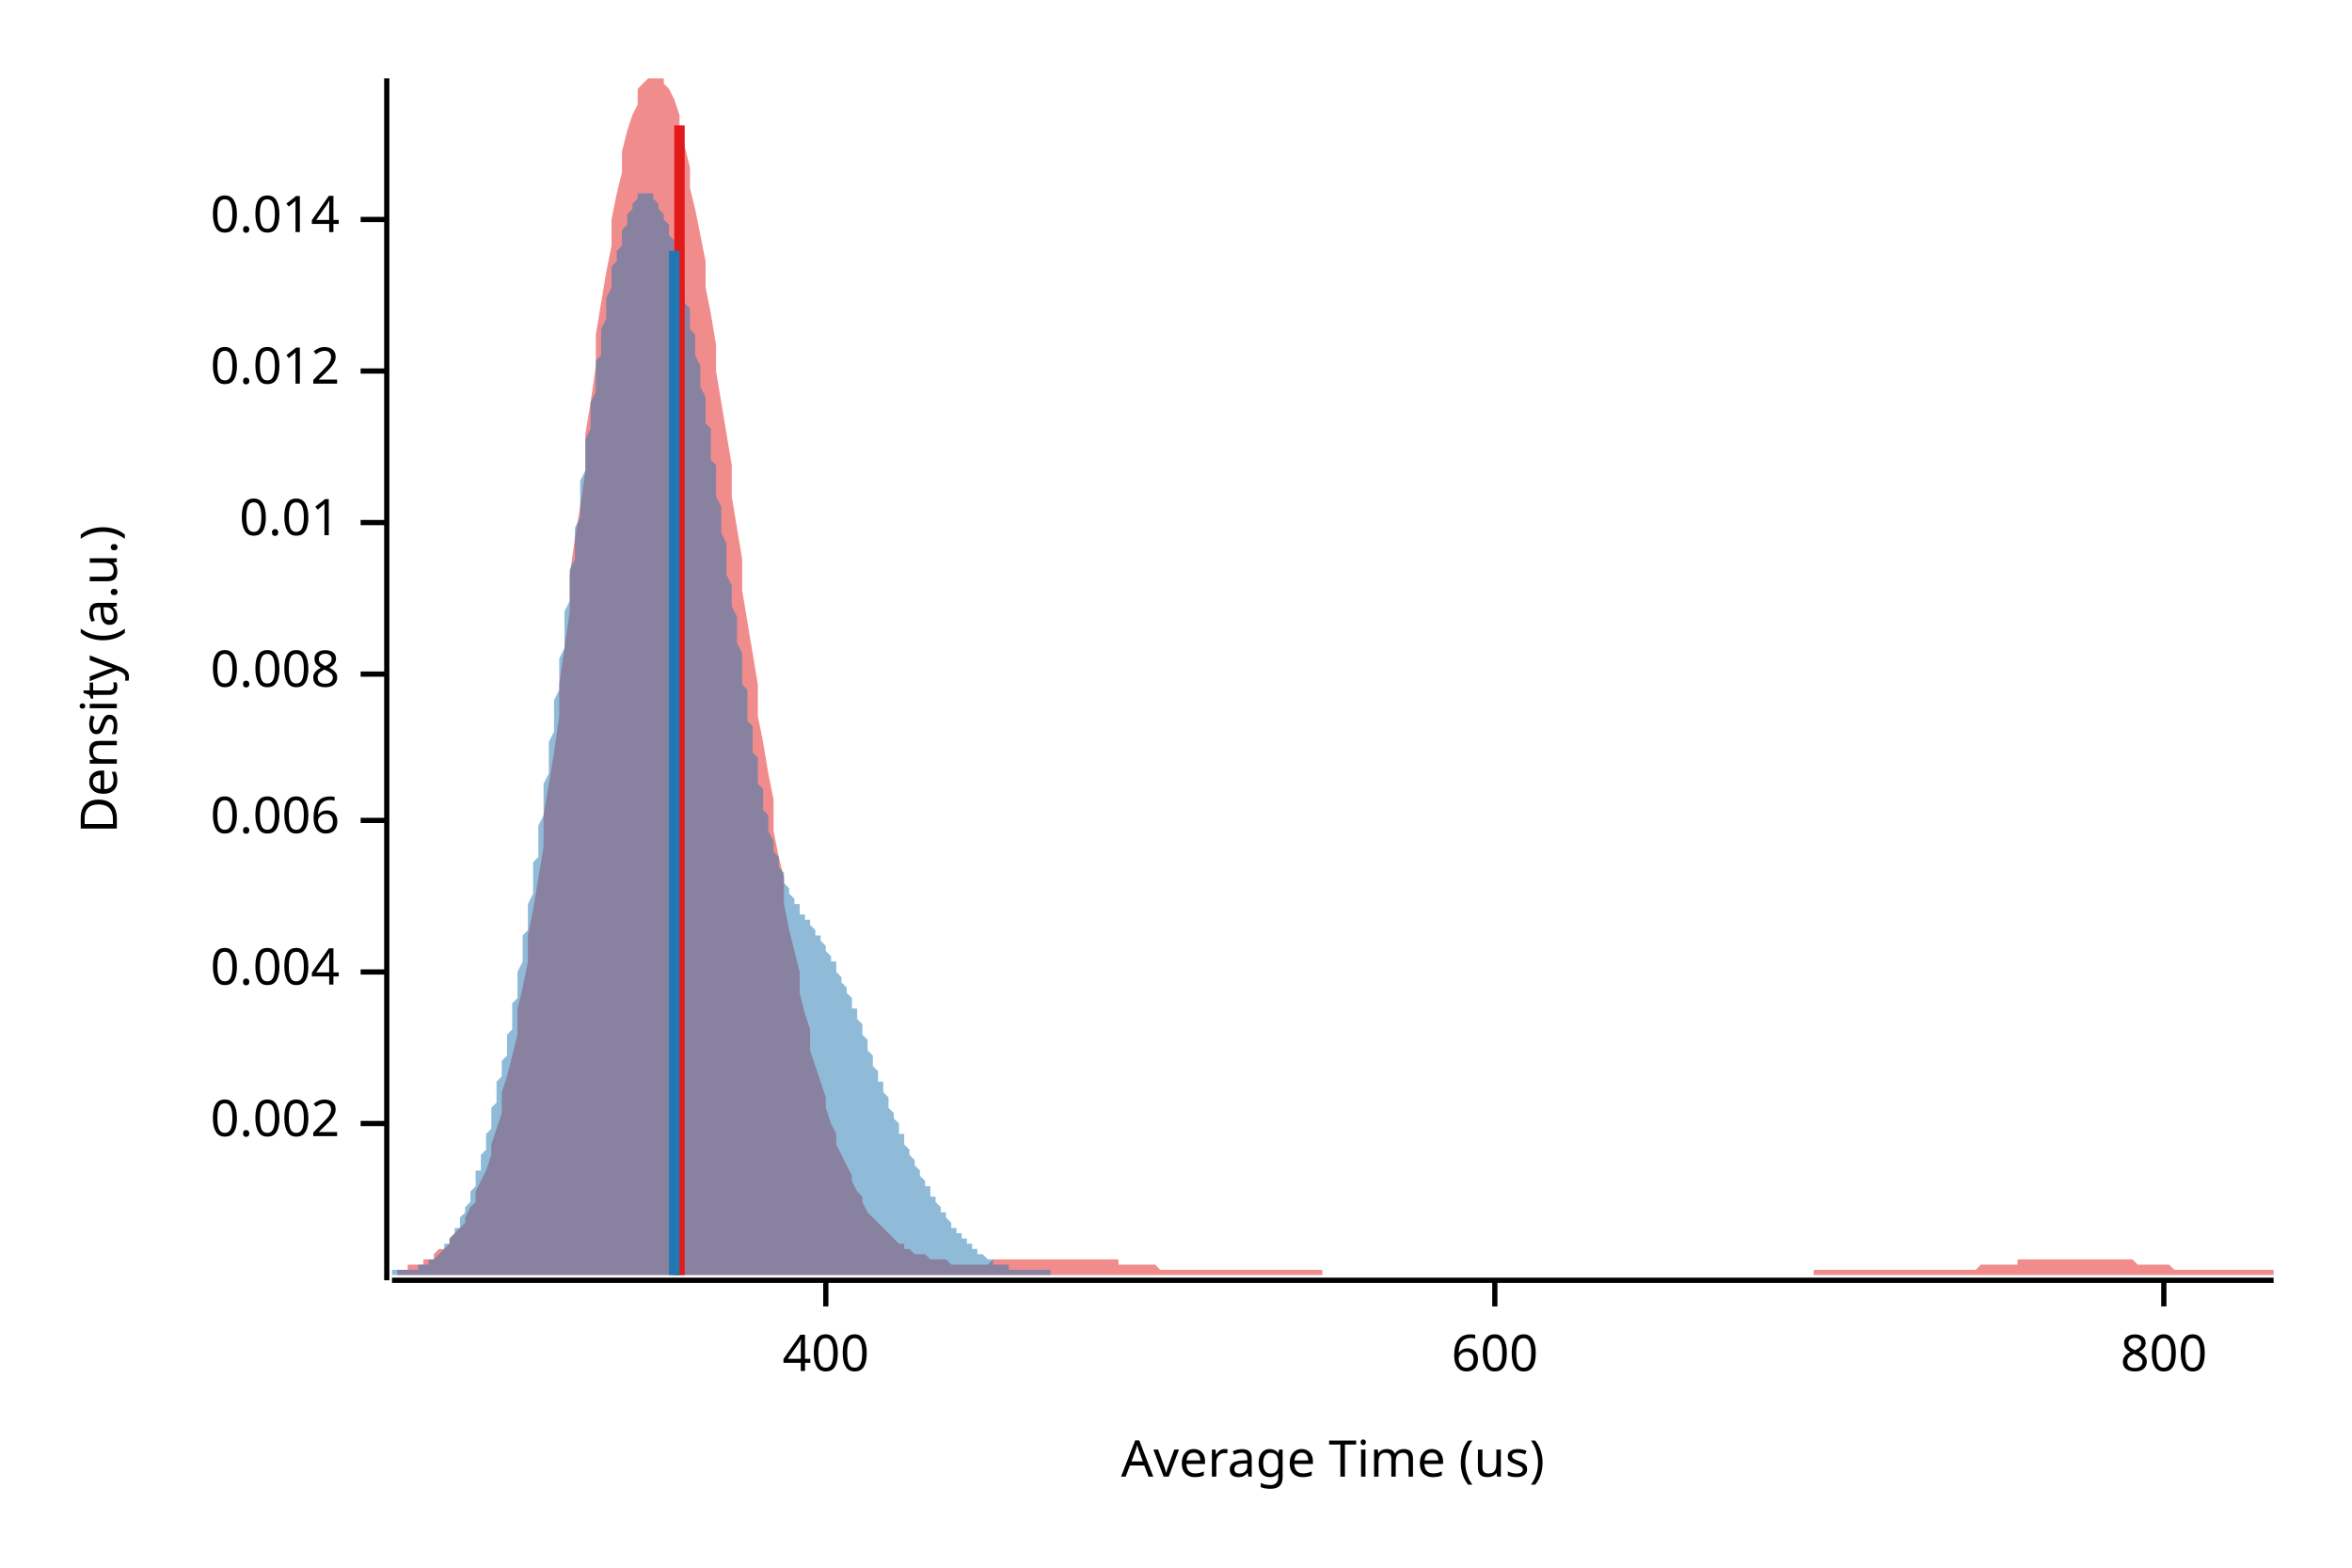
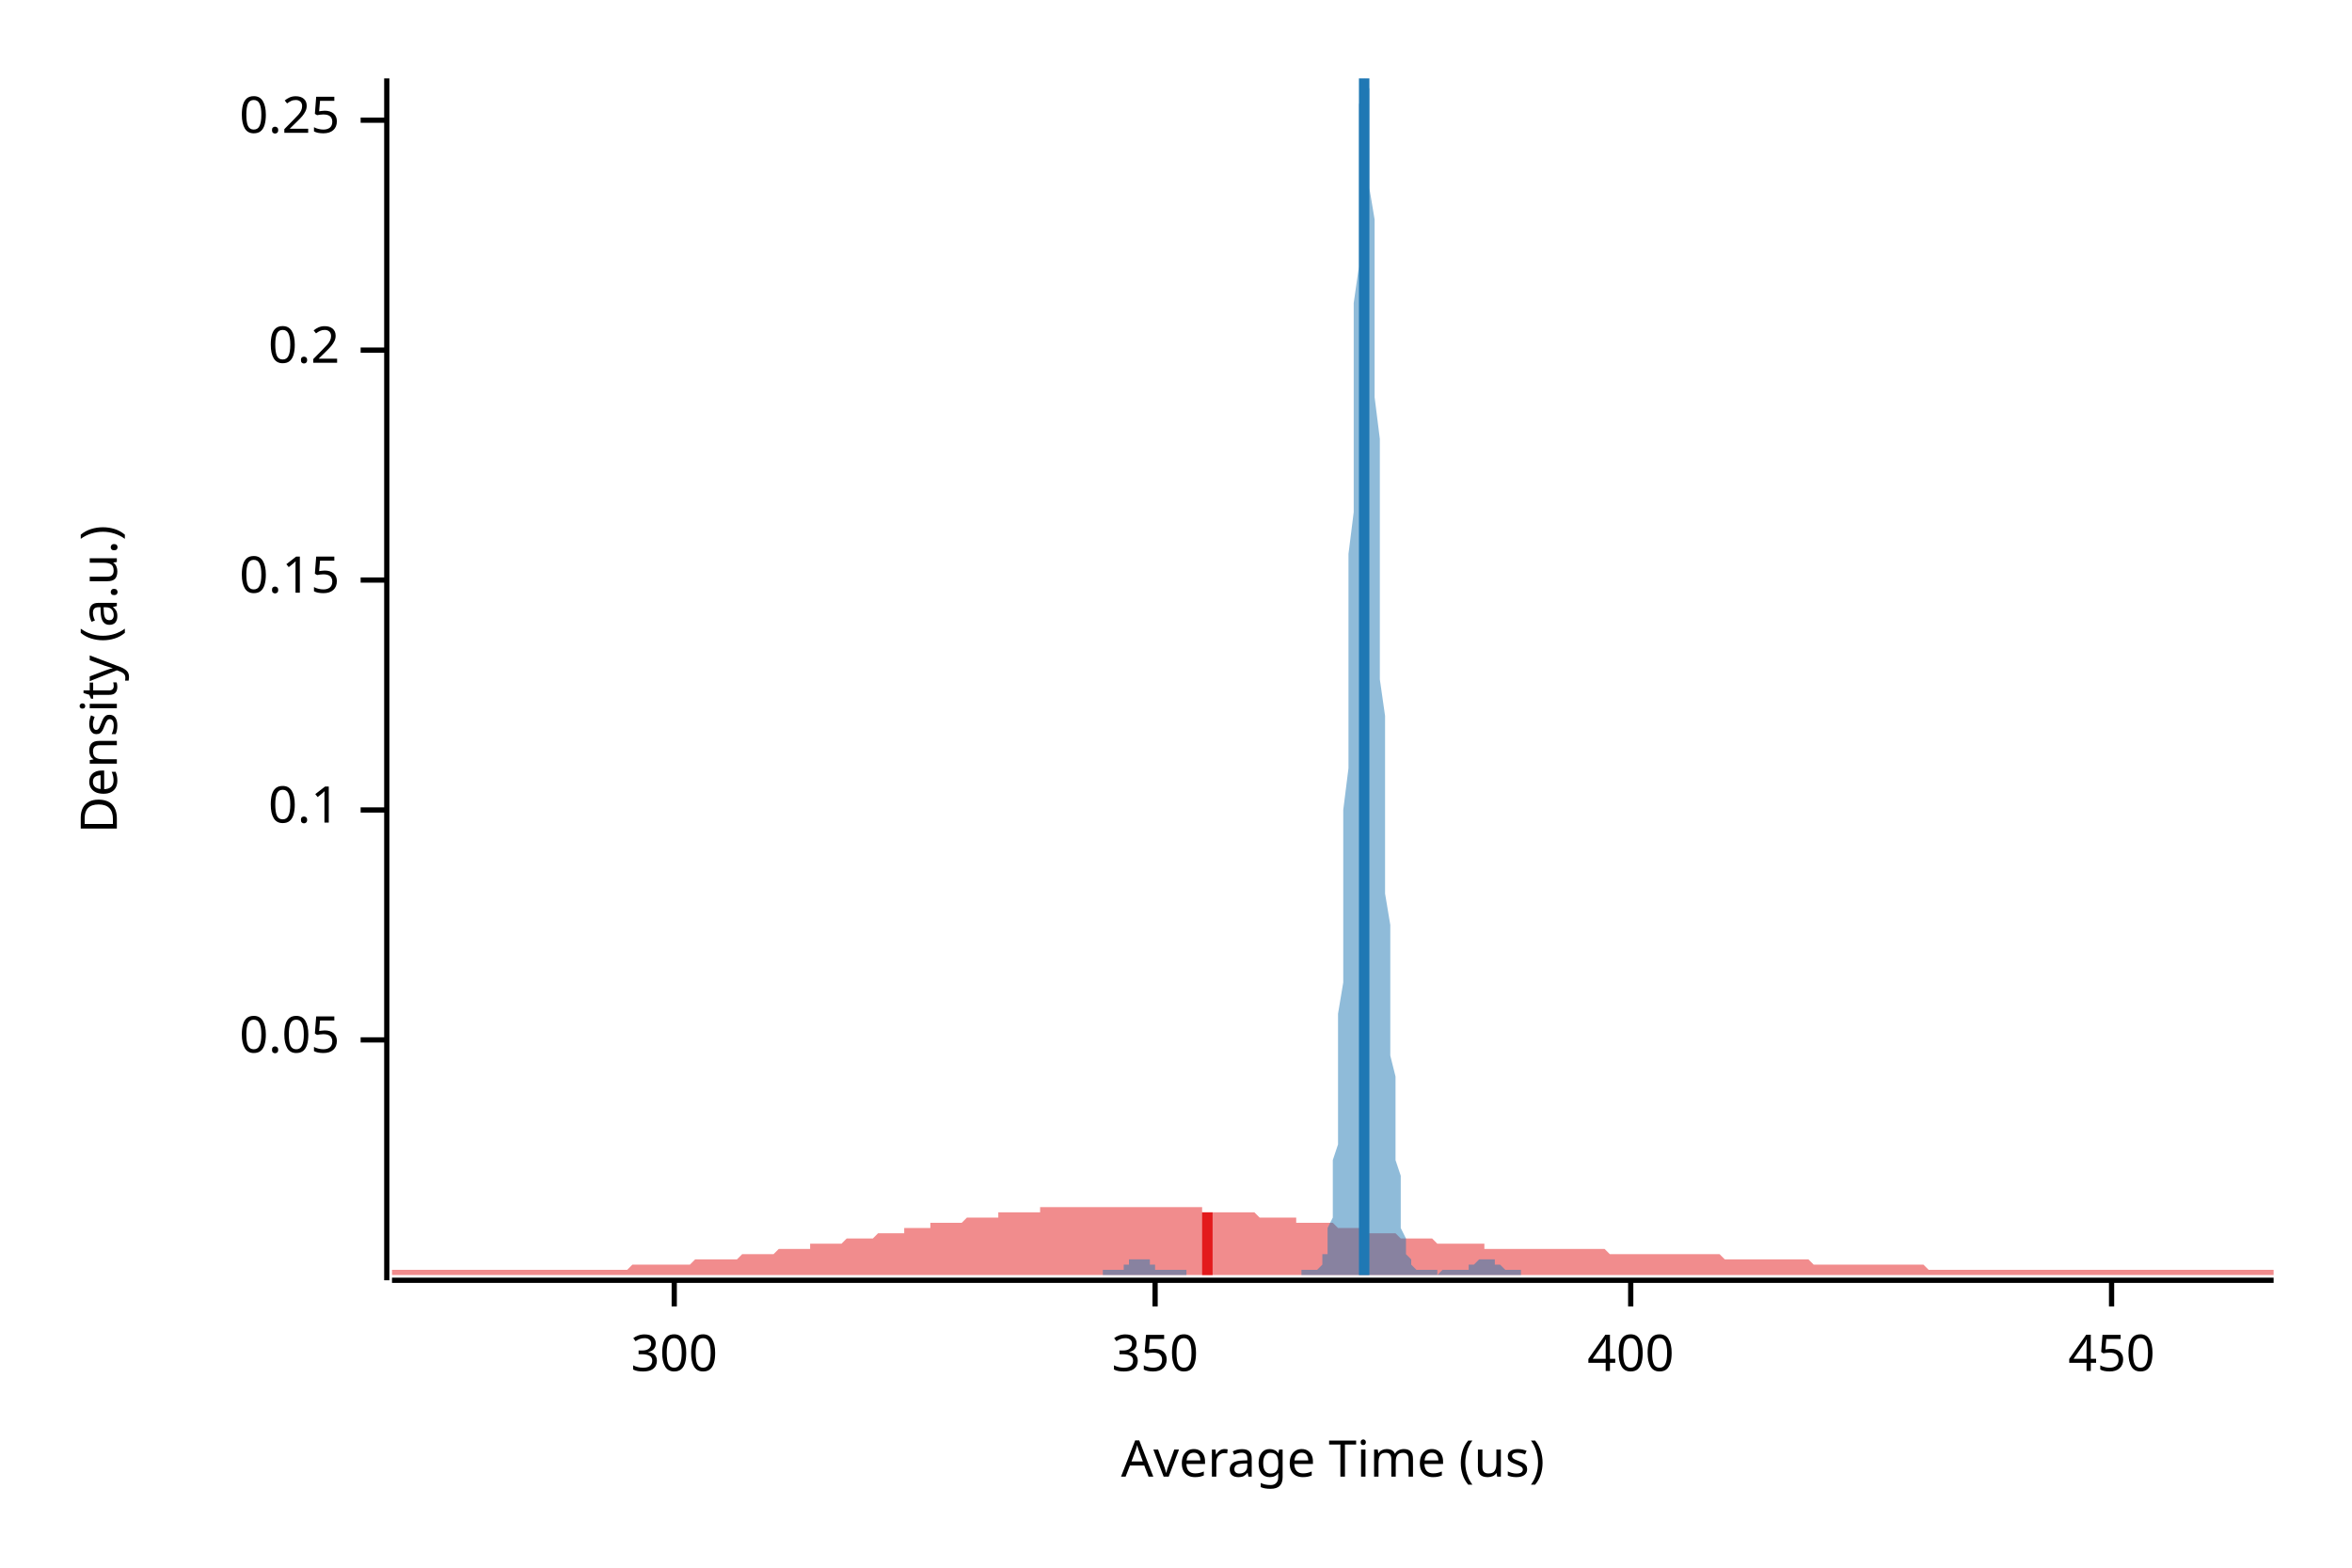
<svg xmlns="http://www.w3.org/2000/svg" width="450" height="300" viewBox="0 0 450 300">
  <text x="15" y="130" dy="0.76em" text-anchor="middle" font-family="sans-serif" font-size="9.677" opacity="1" fill="#000000" transform="rotate(270, 15, 130)">
Density (a.u.)
</text>
  <text x="255" y="285" dy="-0.5ex" text-anchor="middle" font-family="sans-serif" font-size="9.677" opacity="1" fill="#000000">
Average Time (us)
</text>
  <polyline fill="none" opacity="1" stroke="#000000" stroke-width="1" points="74,15 74,245 " />
-   <text x="65" y="215" dy="0.5ex" text-anchor="end" font-family="sans-serif" font-size="9.677" opacity="1" fill="#000000">
- 0.002
+   <text x="65" y="199" dy="0.5ex" text-anchor="end" font-family="sans-serif" font-size="9.677" opacity="1" fill="#000000">
+ 0.05
</text>
-   <polyline fill="none" opacity="1" stroke="#000000" stroke-width="1" points="69,215 74,215 " />
-   <text x="65" y="186" dy="0.5ex" text-anchor="end" font-family="sans-serif" font-size="9.677" opacity="1" fill="#000000">
- 0.004
+   <polyline fill="none" opacity="1" stroke="#000000" stroke-width="1" points="69,199 74,199 " />
+   <text x="65" y="155" dy="0.5ex" text-anchor="end" font-family="sans-serif" font-size="9.677" opacity="1" fill="#000000">
+ 0.1
</text>
-   <polyline fill="none" opacity="1" stroke="#000000" stroke-width="1" points="69,186 74,186 " />
-   <text x="65" y="157" dy="0.5ex" text-anchor="end" font-family="sans-serif" font-size="9.677" opacity="1" fill="#000000">
- 0.006
+   <polyline fill="none" opacity="1" stroke="#000000" stroke-width="1" points="69,155 74,155 " />
+   <text x="65" y="111" dy="0.5ex" text-anchor="end" font-family="sans-serif" font-size="9.677" opacity="1" fill="#000000">
+ 0.15
</text>
-   <polyline fill="none" opacity="1" stroke="#000000" stroke-width="1" points="69,157 74,157 " />
-   <text x="65" y="129" dy="0.5ex" text-anchor="end" font-family="sans-serif" font-size="9.677" opacity="1" fill="#000000">
- 0.008
+   <polyline fill="none" opacity="1" stroke="#000000" stroke-width="1" points="69,111 74,111 " />
+   <text x="65" y="67" dy="0.5ex" text-anchor="end" font-family="sans-serif" font-size="9.677" opacity="1" fill="#000000">
+ 0.2
</text>
-   <polyline fill="none" opacity="1" stroke="#000000" stroke-width="1" points="69,129 74,129 " />
-   <text x="65" y="100" dy="0.5ex" text-anchor="end" font-family="sans-serif" font-size="9.677" opacity="1" fill="#000000">
- 0.01
+   <polyline fill="none" opacity="1" stroke="#000000" stroke-width="1" points="69,67 74,67 " />
+   <text x="65" y="23" dy="0.5ex" text-anchor="end" font-family="sans-serif" font-size="9.677" opacity="1" fill="#000000">
+ 0.25
</text>
-   <polyline fill="none" opacity="1" stroke="#000000" stroke-width="1" points="69,100 74,100 " />
-   <text x="65" y="71" dy="0.5ex" text-anchor="end" font-family="sans-serif" font-size="9.677" opacity="1" fill="#000000">
- 0.012
+   <polyline fill="none" opacity="1" stroke="#000000" stroke-width="1" points="69,23 74,23 " />
+   <polyline fill="none" opacity="1" stroke="#000000" stroke-width="1" points="75,245 435,245 " />
+   <text x="129" y="255" dy="0.76em" text-anchor="middle" font-family="sans-serif" font-size="9.677" opacity="1" fill="#000000">
+ 300
</text>
-   <polyline fill="none" opacity="1" stroke="#000000" stroke-width="1" points="69,71 74,71 " />
-   <text x="65" y="42" dy="0.5ex" text-anchor="end" font-family="sans-serif" font-size="9.677" opacity="1" fill="#000000">
- 0.014
+   <polyline fill="none" opacity="1" stroke="#000000" stroke-width="1" points="129,245 129,250 " />
+   <text x="221" y="255" dy="0.76em" text-anchor="middle" font-family="sans-serif" font-size="9.677" opacity="1" fill="#000000">
+ 350
</text>
-   <polyline fill="none" opacity="1" stroke="#000000" stroke-width="1" points="69,42 74,42 " />
-   <polyline fill="none" opacity="1" stroke="#000000" stroke-width="1" points="75,245 435,245 " />
-   <text x="158" y="255" dy="0.76em" text-anchor="middle" font-family="sans-serif" font-size="9.677" opacity="1" fill="#000000">
+   <polyline fill="none" opacity="1" stroke="#000000" stroke-width="1" points="221,245 221,250 " />
+   <text x="312" y="255" dy="0.76em" text-anchor="middle" font-family="sans-serif" font-size="9.677" opacity="1" fill="#000000">
400
</text>
-   <polyline fill="none" opacity="1" stroke="#000000" stroke-width="1" points="158,245 158,250 " />
-   <text x="286" y="255" dy="0.76em" text-anchor="middle" font-family="sans-serif" font-size="9.677" opacity="1" fill="#000000">
- 600
+   <polyline fill="none" opacity="1" stroke="#000000" stroke-width="1" points="312,245 312,250 " />
+   <text x="404" y="255" dy="0.76em" text-anchor="middle" font-family="sans-serif" font-size="9.677" opacity="1" fill="#000000">
+ 450
</text>
-   <polyline fill="none" opacity="1" stroke="#000000" stroke-width="1" points="286,245 286,250 " />
-   <text x="414" y="255" dy="0.76em" text-anchor="middle" font-family="sans-serif" font-size="9.677" opacity="1" fill="#000000">
- 800
- </text>
-   <polyline fill="none" opacity="1" stroke="#000000" stroke-width="1" points="414,245 414,250 " />
-   <polygon opacity="0.5" fill="#E31A1C" points="76,243 76,243 77,243 78,243 78,242 79,242 80,242 81,242 81,241 82,241 83,241 83,240 84,239 85,239 86,238 86,237 87,236 88,235 89,234 89,233 90,231 91,230 91,228 92,226 93,224 94,221 94,219 95,216 96,213 96,209 97,206 98,202 99,198 99,193 100,189 101,184 101,179 102,174 103,168 104,162 104,156 105,150 106,144 107,137 107,131 108,124 109,117 109,110 110,103 111,97 112,90 112,83 113,77 114,70 114,64 115,58 116,52 117,47 117,42 118,37 119,33 119,29 120,25 121,22 122,20 122,17 123,16 124,15 124,15 125,15 126,15 127,15 127,16 128,17 129,19 130,22 130,25 131,28 132,32 132,36 133,40 134,45 135,50 135,55 136,60 137,66 137,71 138,77 139,83 140,89 140,95 141,101 142,107 142,113 143,119 144,125 145,131 145,137 146,142 147,148 148,153 148,159 149,164 150,168 150,173 151,178 152,182 153,186 153,190 154,194 155,197 155,201 156,204 157,207 158,210 158,212 159,215 160,217 160,219 161,221 162,223 163,225 163,226 164,228 165,229 165,230 166,232 167,233 168,234 168,234 169,235 170,236 171,237 171,237 172,238 173,238 173,239 174,239 175,240 176,240 176,240 177,240 178,241 178,241 179,241 180,241 181,241 181,241 182,242 183,242 183,242 184,242 185,242 186,242 186,242 187,242 188,242 189,242 189,242 190,241 191,241 191,241 192,241 193,241 194,241 194,241 195,241 196,241 196,241 197,241 198,241 199,241 199,241 200,241 201,241 201,241 202,241 203,241 204,241 204,241 205,241 206,241 206,241 207,241 208,241 209,241 209,241 210,241 211,241 212,241 212,241 213,241 214,241 214,242 215,242 216,242 217,242 217,242 218,242 219,242 219,242 220,242 221,242 222,243 222,243 223,243 224,243 224,243 225,243 226,243 227,243 227,243 228,243 229,243 230,243 230,243 231,243 232,243 232,243 233,243 234,243 235,243 235,243 236,243 237,243 237,243 238,243 239,243 240,243 240,243 241,243 242,243 242,243 243,243 244,243 245,243 245,243 246,243 247,243 247,243 248,243 249,243 250,243 250,243 251,243 252,243 253,243 253,244 254,244 255,244 255,244 256,244 257,244 258,244 258,244 259,244 260,244 260,244 261,244 262,244 263,244 263,244 264,244 265,244 265,244 266,244 267,244 268,244 268,244 269,244 270,244 271,244 271,244 272,244 273,244 273,244 274,244 275,244 276,244 276,244 277,244 278,244 278,244 279,244 280,244 281,244 281,244 282,244 283,244 283,244 284,244 285,244 286,244 286,244 287,244 288,244 288,244 289,244 290,244 291,244 291,244 292,244 293,244 294,244 294,244 295,244 296,244 296,244 297,244 298,244 299,244 299,244 300,244 301,244 301,244 302,244 303,244 304,244 304,244 305,244 306,244 306,244 307,244 308,244 309,244 309,244 310,244 311,244 312,244 312,244 313,244 314,244 314,244 315,244 316,244 317,244 317,244 318,244 319,244 319,244 320,244 321,244 322,244 322,244 323,244 324,244 324,244 325,244 326,244 327,244 327,244 328,244 329,244 329,244 330,244 331,244 332,244 332,244 333,244 334,244 335,244 335,244 336,244 337,244 337,244 338,244 339,244 340,244 340,244 341,244 342,244 342,244 343,244 344,244 345,244 345,244 346,244 347,244 347,243 348,243 349,243 350,243 350,243 351,243 352,243 353,243 353,243 354,243 355,243 355,243 356,243 357,243 358,243 358,243 359,243 360,243 360,243 361,243 362,243 363,243 363,243 364,243 365,243 365,243 366,243 367,243 368,243 368,243 369,243 370,243 370,243 371,243 372,243 373,243 373,243 374,243 375,243 376,243 376,243 377,243 378,243 378,243 379,242 380,242 381,242 381,242 382,242 383,242 383,242 384,242 385,242 386,242 386,241 387,241 388,241 388,241 389,241 390,241 391,241 391,241 392,241 393,241 394,241 394,241 395,241 396,241 396,241 397,241 398,241 399,241 399,241 400,241 401,241 401,241 402,241 403,241 404,241 404,241 405,241 406,241 406,241 407,241 408,241 409,242 409,242 410,242 411,242 411,242 412,242 413,242 414,242 414,242 415,242 416,243 417,243 417,243 418,243 419,243 419,243 420,243 421,243 422,243 422,243 423,243 424,243 424,243 425,243 426,243 427,243 427,243 428,243 429,243 429,243 430,243 431,243 432,243 432,243 433,243 434,243 435,243 435,244 76,244 " />
-   <polygon opacity="0.5" fill="#1F78B4" points="75,243 75,243 75,243 75,243 76,243 76,243 76,243 76,243 77,243 77,243 77,243 77,243 78,243 78,243 78,243 78,243 79,243 79,243 79,243 79,243 80,243 80,243 80,242 80,242 81,242 81,242 81,242 81,242 82,242 82,242 82,241 82,241 83,241 83,241 83,241 83,241 84,240 84,240 84,240 84,240 85,239 85,239 85,239 85,238 86,238 86,238 86,237 86,237 87,236 87,236 87,236 87,235 88,235 88,234 88,234 88,233 89,232 89,232 89,231 89,231 90,230 90,229 90,228 90,228 91,227 91,226 91,225 91,224 92,224 92,223 92,222 92,221 93,220 93,219 93,218 93,217 94,216 94,214 94,213 94,212 95,211 95,210 95,209 95,207 96,206 96,205 96,203 97,202 97,201 97,199 97,198 98,197 98,195 98,194 98,192 99,191 99,189 99,187 99,186 100,184 100,183 100,181 100,179 101,178 101,176 101,174 101,173 102,171 102,169 102,167 102,165 103,164 103,162 103,160 103,158 104,156 104,154 104,152 104,150 105,148 105,146 105,144 105,142 106,140 106,138 106,136 106,134 107,132 107,130 107,128 107,126 108,124 108,122 108,120 108,117 109,115 109,113 109,111 109,109 110,107 110,105 110,103 110,101 111,99 111,97 111,94 111,92 112,90 112,88 112,86 112,84 113,82 113,81 113,79 113,77 114,75 114,73 114,71 114,69 115,68 115,66 115,64 115,63 116,61 116,60 116,58 116,57 117,55 117,54 117,53 117,51 118,50 118,49 118,48 119,47 119,46 119,45 119,44 120,43 120,42 120,41 120,41 121,40 121,40 121,39 121,39 122,38 122,38 122,37 122,37 123,37 123,37 123,37 123,37 124,37 124,37 124,37 124,37 125,37 125,38 125,38 125,38 126,39 126,39 126,39 126,40 127,41 127,41 127,42 127,42 128,43 128,44 128,45 128,45 129,46 129,47 129,48 129,49 130,50 130,51 130,52 130,53 131,54 131,55 131,56 131,58 132,59 132,60 132,61 132,63 133,64 133,65 133,67 133,68 134,70 134,71 134,73 134,74 135,76 135,77 135,79 135,81 136,82 136,84 136,86 136,88 137,89 137,91 137,93 137,95 138,97 138,99 138,100 138,102 139,104 139,106 139,108 139,110 140,112 140,114 140,116 141,118 141,119 141,121 141,123 142,125 142,127 142,129 142,131 143,132 143,134 143,136 143,138 144,139 144,141 144,142 144,144 145,145 145,147 145,148 145,150 146,151 146,152 146,154 146,155 147,156 147,157 147,158 147,159 148,161 148,161 148,162 148,163 149,164 149,165 149,166 149,166 150,167 150,168 150,169 150,169 151,170 151,170 151,171 151,171 152,172 152,172 152,173 152,173 153,173 153,174 153,174 153,175 154,175 154,175 154,176 154,176 155,176 155,177 155,177 155,177 156,178 156,178 156,178 156,179 157,179 157,180 157,180 157,180 158,181 158,181 158,182 158,182 159,183 159,183 159,183 159,184 160,184 160,185 160,186 160,186 161,187 161,187 161,188 161,188 162,189 162,190 162,190 163,191 163,191 163,192 163,193 164,193 164,194 164,195 164,195 165,196 165,197 165,197 165,198 166,199 166,200 166,200 166,201 167,202 167,202 167,203 167,204 168,205 168,205 168,206 168,207 169,207 169,208 169,209 169,209 170,210 170,211 170,211 170,212 171,213 171,213 171,214 171,214 172,215 172,216 172,216 172,217 173,217 173,218 173,218 173,219 174,220 174,220 174,221 174,221 175,222 175,222 175,223 175,223 176,224 176,224 176,225 176,225 177,226 177,226 177,227 177,227 178,227 178,228 178,228 178,229 179,229 179,230 179,230 179,230 180,231 180,231 180,232 180,232 181,232 181,233 181,233 181,233 182,234 182,234 182,234 182,235 183,235 183,235 183,236 183,236 184,236 184,237 184,237 184,237 185,237 185,238 185,238 186,238 186,238 186,239 186,239 187,239 187,239 187,240 187,240 188,240 188,240 188,240 188,240 189,241 189,241 189,241 189,241 190,241 190,241 190,241 190,242 191,242 191,242 191,242 191,242 192,242 192,242 192,242 192,242 193,242 193,243 193,243 193,243 194,243 194,243 194,243 194,243 195,243 195,243 195,243 195,243 196,243 196,243 196,243 196,243 197,243 197,243 197,243 197,243 198,243 198,243 198,243 198,243 199,243 199,243 199,243 199,243 200,243 200,243 200,243 200,243 201,243 201,244 75,244 " />
-   <polyline fill="none" opacity="1" stroke="#E31A1C" stroke-width="2" points="130,244 130,24 " />
-   <polyline fill="none" opacity="1" stroke="#1F78B4" stroke-width="2" points="129,244 129,48 " />
+   <polyline fill="none" opacity="1" stroke="#000000" stroke-width="1" points="404,245 404,250 " />
+   <polygon opacity="0.5" fill="#E31A1C" points="75,243 75,243 76,243 77,243 77,243 78,243 79,243 80,243 80,243 81,243 82,243 82,243 83,243 84,243 85,243 85,243 86,243 87,243 87,243 88,243 89,243 90,243 90,243 91,243 92,243 93,243 93,243 94,243 95,243 95,243 96,243 97,243 98,243 98,243 99,243 100,243 100,243 101,243 102,243 103,243 103,243 104,243 105,243 106,243 106,243 107,243 108,243 108,243 109,243 110,243 111,243 111,243 112,243 113,243 113,243 114,243 115,243 116,243 116,243 117,243 118,243 119,243 119,243 120,243 121,242 121,242 122,242 123,242 124,242 124,242 125,242 126,242 126,242 127,242 128,242 129,242 129,242 130,242 131,242 131,242 132,242 133,241 134,241 134,241 135,241 136,241 137,241 137,241 138,241 139,241 139,241 140,241 141,241 142,240 142,240 143,240 144,240 144,240 145,240 146,240 147,240 147,240 148,240 149,239 150,239 150,239 151,239 152,239 152,239 153,239 154,239 155,239 155,238 156,238 157,238 157,238 158,238 159,238 160,238 160,238 161,238 162,237 163,237 163,237 164,237 165,237 165,237 166,237 167,237 168,236 168,236 169,236 170,236 170,236 171,236 172,236 173,236 173,235 174,235 175,235 176,235 176,235 177,235 178,235 178,234 179,234 180,234 181,234 181,234 182,234 183,234 183,234 184,234 185,233 186,233 186,233 187,233 188,233 188,233 189,233 190,233 191,233 191,232 192,232 193,232 194,232 194,232 195,232 196,232 196,232 197,232 198,232 199,232 199,231 200,231 201,231 201,231 202,231 203,231 204,231 204,231 205,231 206,231 207,231 207,231 208,231 209,231 209,231 210,231 211,231 212,231 212,231 213,231 214,231 214,231 215,231 216,231 217,231 217,231 218,231 219,231 220,231 220,231 221,231 222,231 222,231 223,231 224,231 225,231 225,231 226,231 227,231 227,231 228,231 229,231 230,231 230,232 231,232 232,232 232,232 233,232 234,232 235,232 235,232 236,232 237,232 238,232 238,232 239,232 240,232 240,232 241,233 242,233 243,233 243,233 244,233 245,233 245,233 246,233 247,233 248,233 248,234 249,234 250,234 251,234 251,234 252,234 253,234 253,234 254,234 255,234 256,235 256,235 257,235 258,235 258,235 259,235 260,235 261,235 261,236 262,236 263,236 264,236 264,236 265,236 266,236 266,236 267,236 268,237 269,237 269,237 270,237 271,237 271,237 272,237 273,237 274,237 274,237 275,238 276,238 277,238 277,238 278,238 279,238 279,238 280,238 281,238 282,238 282,238 283,238 284,238 284,239 285,239 286,239 287,239 287,239 288,239 289,239 289,239 290,239 291,239 292,239 292,239 293,239 294,239 295,239 295,239 296,239 297,239 297,239 298,239 299,239 300,239 300,239 301,239 302,239 302,239 303,239 304,239 305,239 305,239 306,239 307,239 308,240 308,240 309,240 310,240 310,240 311,240 312,240 313,240 313,240 314,240 315,240 315,240 316,240 317,240 318,240 318,240 319,240 320,240 321,240 321,240 322,240 323,240 323,240 324,240 325,240 326,240 326,240 327,240 328,240 328,240 329,240 330,241 331,241 331,241 332,241 333,241 333,241 334,241 335,241 336,241 336,241 337,241 338,241 339,241 339,241 340,241 341,241 341,241 342,241 343,241 344,241 344,241 345,241 346,241 346,241 347,242 348,242 349,242 349,242 350,242 351,242 352,242 352,242 353,242 354,242 354,242 355,242 356,242 357,242 357,242 358,242 359,242 359,242 360,242 361,242 362,242 362,242 363,242 364,242 365,242 365,242 366,242 367,242 367,242 368,242 369,243 370,243 370,243 371,243 372,243 372,243 373,243 374,243 375,243 375,243 376,243 377,243 378,243 378,243 379,243 380,243 380,243 381,243 382,243 383,243 383,243 384,243 385,243 385,243 386,243 387,243 388,243 388,243 389,243 390,243 390,243 391,243 392,243 393,243 393,243 394,243 395,243 396,243 396,243 397,243 398,243 398,243 399,243 400,243 401,243 401,243 402,243 403,243 403,243 404,243 405,243 406,243 406,243 407,243 408,243 409,243 409,243 410,243 411,243 411,243 412,243 413,243 414,243 414,243 415,243 416,243 416,243 417,243 418,243 419,243 419,243 420,243 421,243 422,243 422,243 423,243 424,243 424,243 425,243 426,243 427,243 427,243 428,243 429,243 429,243 430,243 431,243 432,243 432,243 433,243 434,243 435,243 435,244 75,244 " />
+   <polygon opacity="0.5" fill="#1F78B4" points="211,243 211,243 212,243 212,243 212,243 212,243 212,243 212,243 213,243 213,243 213,243 213,243 213,243 213,243 214,243 214,243 214,243 214,243 214,243 214,243 215,243 215,243 215,242 215,242 215,242 215,242 215,242 216,242 216,242 216,242 216,241 216,241 216,241 217,241 217,241 217,241 217,241 217,241 217,241 218,241 218,241 218,241 218,241 218,241 218,241 218,241 219,241 219,241 219,241 219,241 219,241 219,241 220,241 220,241 220,242 220,242 220,242 220,242 221,242 221,242 221,242 221,242 221,243 221,243 222,243 222,243 222,243 222,243 222,243 222,243 222,243 223,243 223,243 223,243 223,243 223,243 223,243 224,243 224,243 224,243 224,243 224,243 224,243 225,243 225,243 225,243 225,243 225,243 225,243 226,243 226,243 226,243 226,243 226,243 226,243 226,243 227,243 227,244 227,244 227,244 227,244 227,244 228,244 228,244 228,244 228,244 228,244 228,244 229,244 229,244 229,244 229,244 229,244 229,244 230,244 230,244 230,244 230,244 230,244 230,244 230,244 231,244 231,244 231,244 231,244 231,244 231,244 232,244 232,244 232,244 232,244 232,244 232,244 233,244 233,244 233,244 233,244 233,244 233,244 233,244 234,244 234,244 234,244 234,244 234,244 234,244 235,244 235,244 235,244 235,244 235,244 235,244 236,244 236,244 236,244 236,244 236,244 236,244 237,244 237,244 237,244 237,244 237,244 237,244 237,244 238,244 238,244 238,244 238,244 238,244 238,244 239,244 239,244 239,244 239,244 239,244 239,244 240,244 240,244 240,244 240,244 240,244 240,244 241,244 241,244 241,244 241,244 241,244 241,244 241,244 242,244 242,244 242,244 242,244 242,244 242,244 243,244 243,244 243,244 243,244 243,244 243,244 244,244 244,244 244,244 244,244 244,244 244,244 245,244 245,244 245,244 245,244 245,244 245,244 245,244 246,244 246,244 246,244 246,244 246,244 246,244 247,244 247,244 247,244 247,244 247,244 247,244 248,244 248,244 248,244 248,244 248,244 248,244 249,244 249,243 249,243 249,243 249,243 249,243 249,243 250,243 250,243 250,243 250,243 250,243 250,243 251,243 251,243 251,243 251,243 251,243 251,243 252,243 252,243 252,243 252,243 252,243 252,243 252,243 253,242 253,242 253,242 253,241 253,241 253,240 254,240 254,239 254,238 254,237 254,236 254,235 255,233 255,232 255,230 255,228 255,225 255,222 256,219 256,216 256,212 256,208 256,204 256,199 256,194 257,188 257,182 257,176 257,169 257,162 257,155 258,147 258,139 258,131 258,123 258,114 258,106 259,98 259,89 259,81 259,73 259,65 259,58 260,51 260,44 260,38 260,33 260,28 260,23 260,20 261,17 261,15 261,15 261,15 261,15 261,15 262,17 262,19 262,23 262,27 262,31 262,36 263,42 263,48 263,55 263,61 263,69 263,76 264,84 264,91 264,99 264,107 264,114 264,122 264,130 265,137 265,144 265,151 265,158 265,165 265,171 266,177 266,182 266,188 266,193 266,198 266,202 267,206 267,210 267,213 267,217 267,220 267,222 268,225 268,227 268,229 268,231 268,233 268,234 268,235 269,237 269,238 269,238 269,239 269,240 269,240 270,241 270,241 270,242 270,242 270,242 270,242 271,243 271,243 271,243 271,243 271,243 271,243 271,243 272,243 272,243 272,243 272,243 272,243 272,243 273,243 273,243 273,243 273,243 273,243 273,243 274,243 274,243 274,243 274,243 274,243 274,243 275,243 275,243 275,244 275,244 275,244 275,244 275,244 276,243 276,243 276,243 276,243 276,243 276,243 277,243 277,243 277,243 277,243 277,243 277,243 278,243 278,243 278,243 278,243 278,243 278,243 279,243 279,243 279,243 279,243 279,243 279,243 279,243 280,243 280,243 280,243 280,243 280,243 280,243 281,243 281,243 281,243 281,243 281,242 281,242 282,242 282,242 282,242 282,242 282,242 282,242 283,241 283,241 283,241 283,241 283,241 283,241 283,241 284,241 284,241 284,241 284,241 284,241 284,241 285,241 285,241 285,241 285,241 285,241 285,241 286,241 286,241 286,241 286,241 286,241 286,242 286,242 287,242 287,242 287,242 287,242 287,242 287,242 288,243 288,243 288,243 288,243 288,243 288,243 289,243 289,243 289,243 289,243 289,243 289,243 290,243 290,243 290,243 290,243 290,243 290,243 290,243 291,243 291,243 291,243 291,244 211,244 " />
+   <polyline fill="none" opacity="1" stroke="#E31A1C" stroke-width="2" points="231,244 231,232 " />
+   <polyline fill="none" opacity="1" stroke="#1F78B4" stroke-width="2" points="261,244 261,15 " />
</svg>
